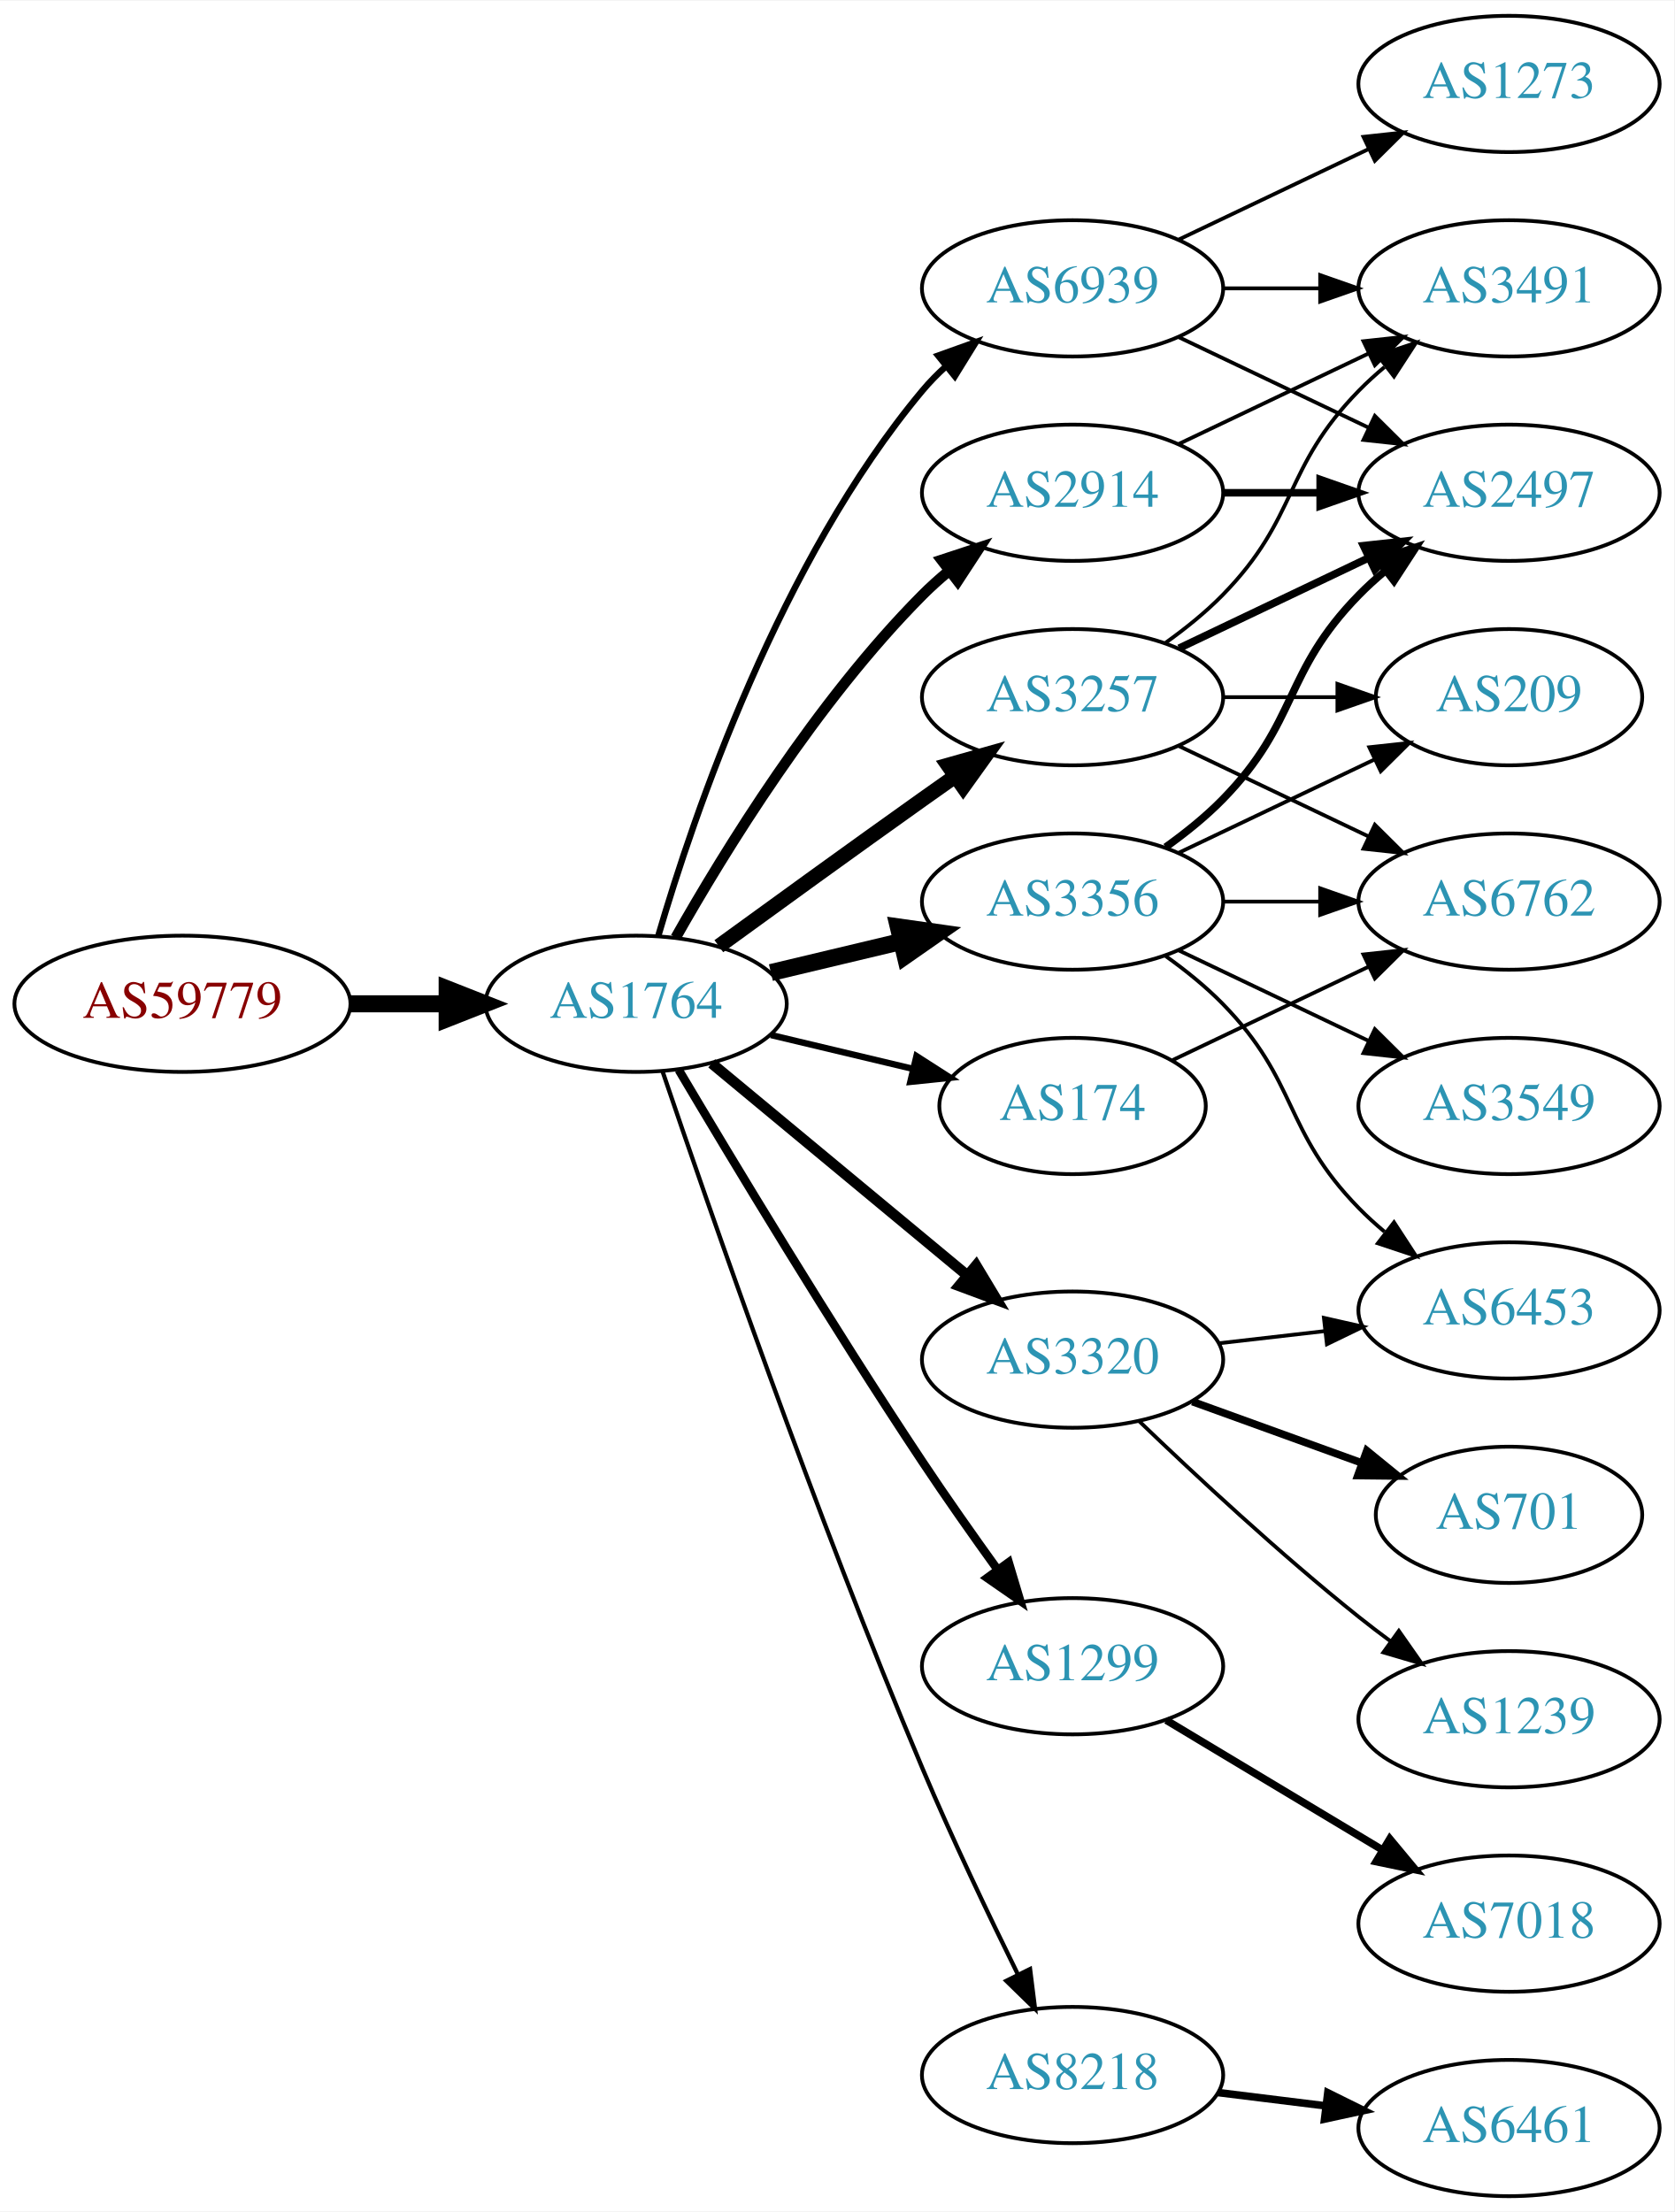
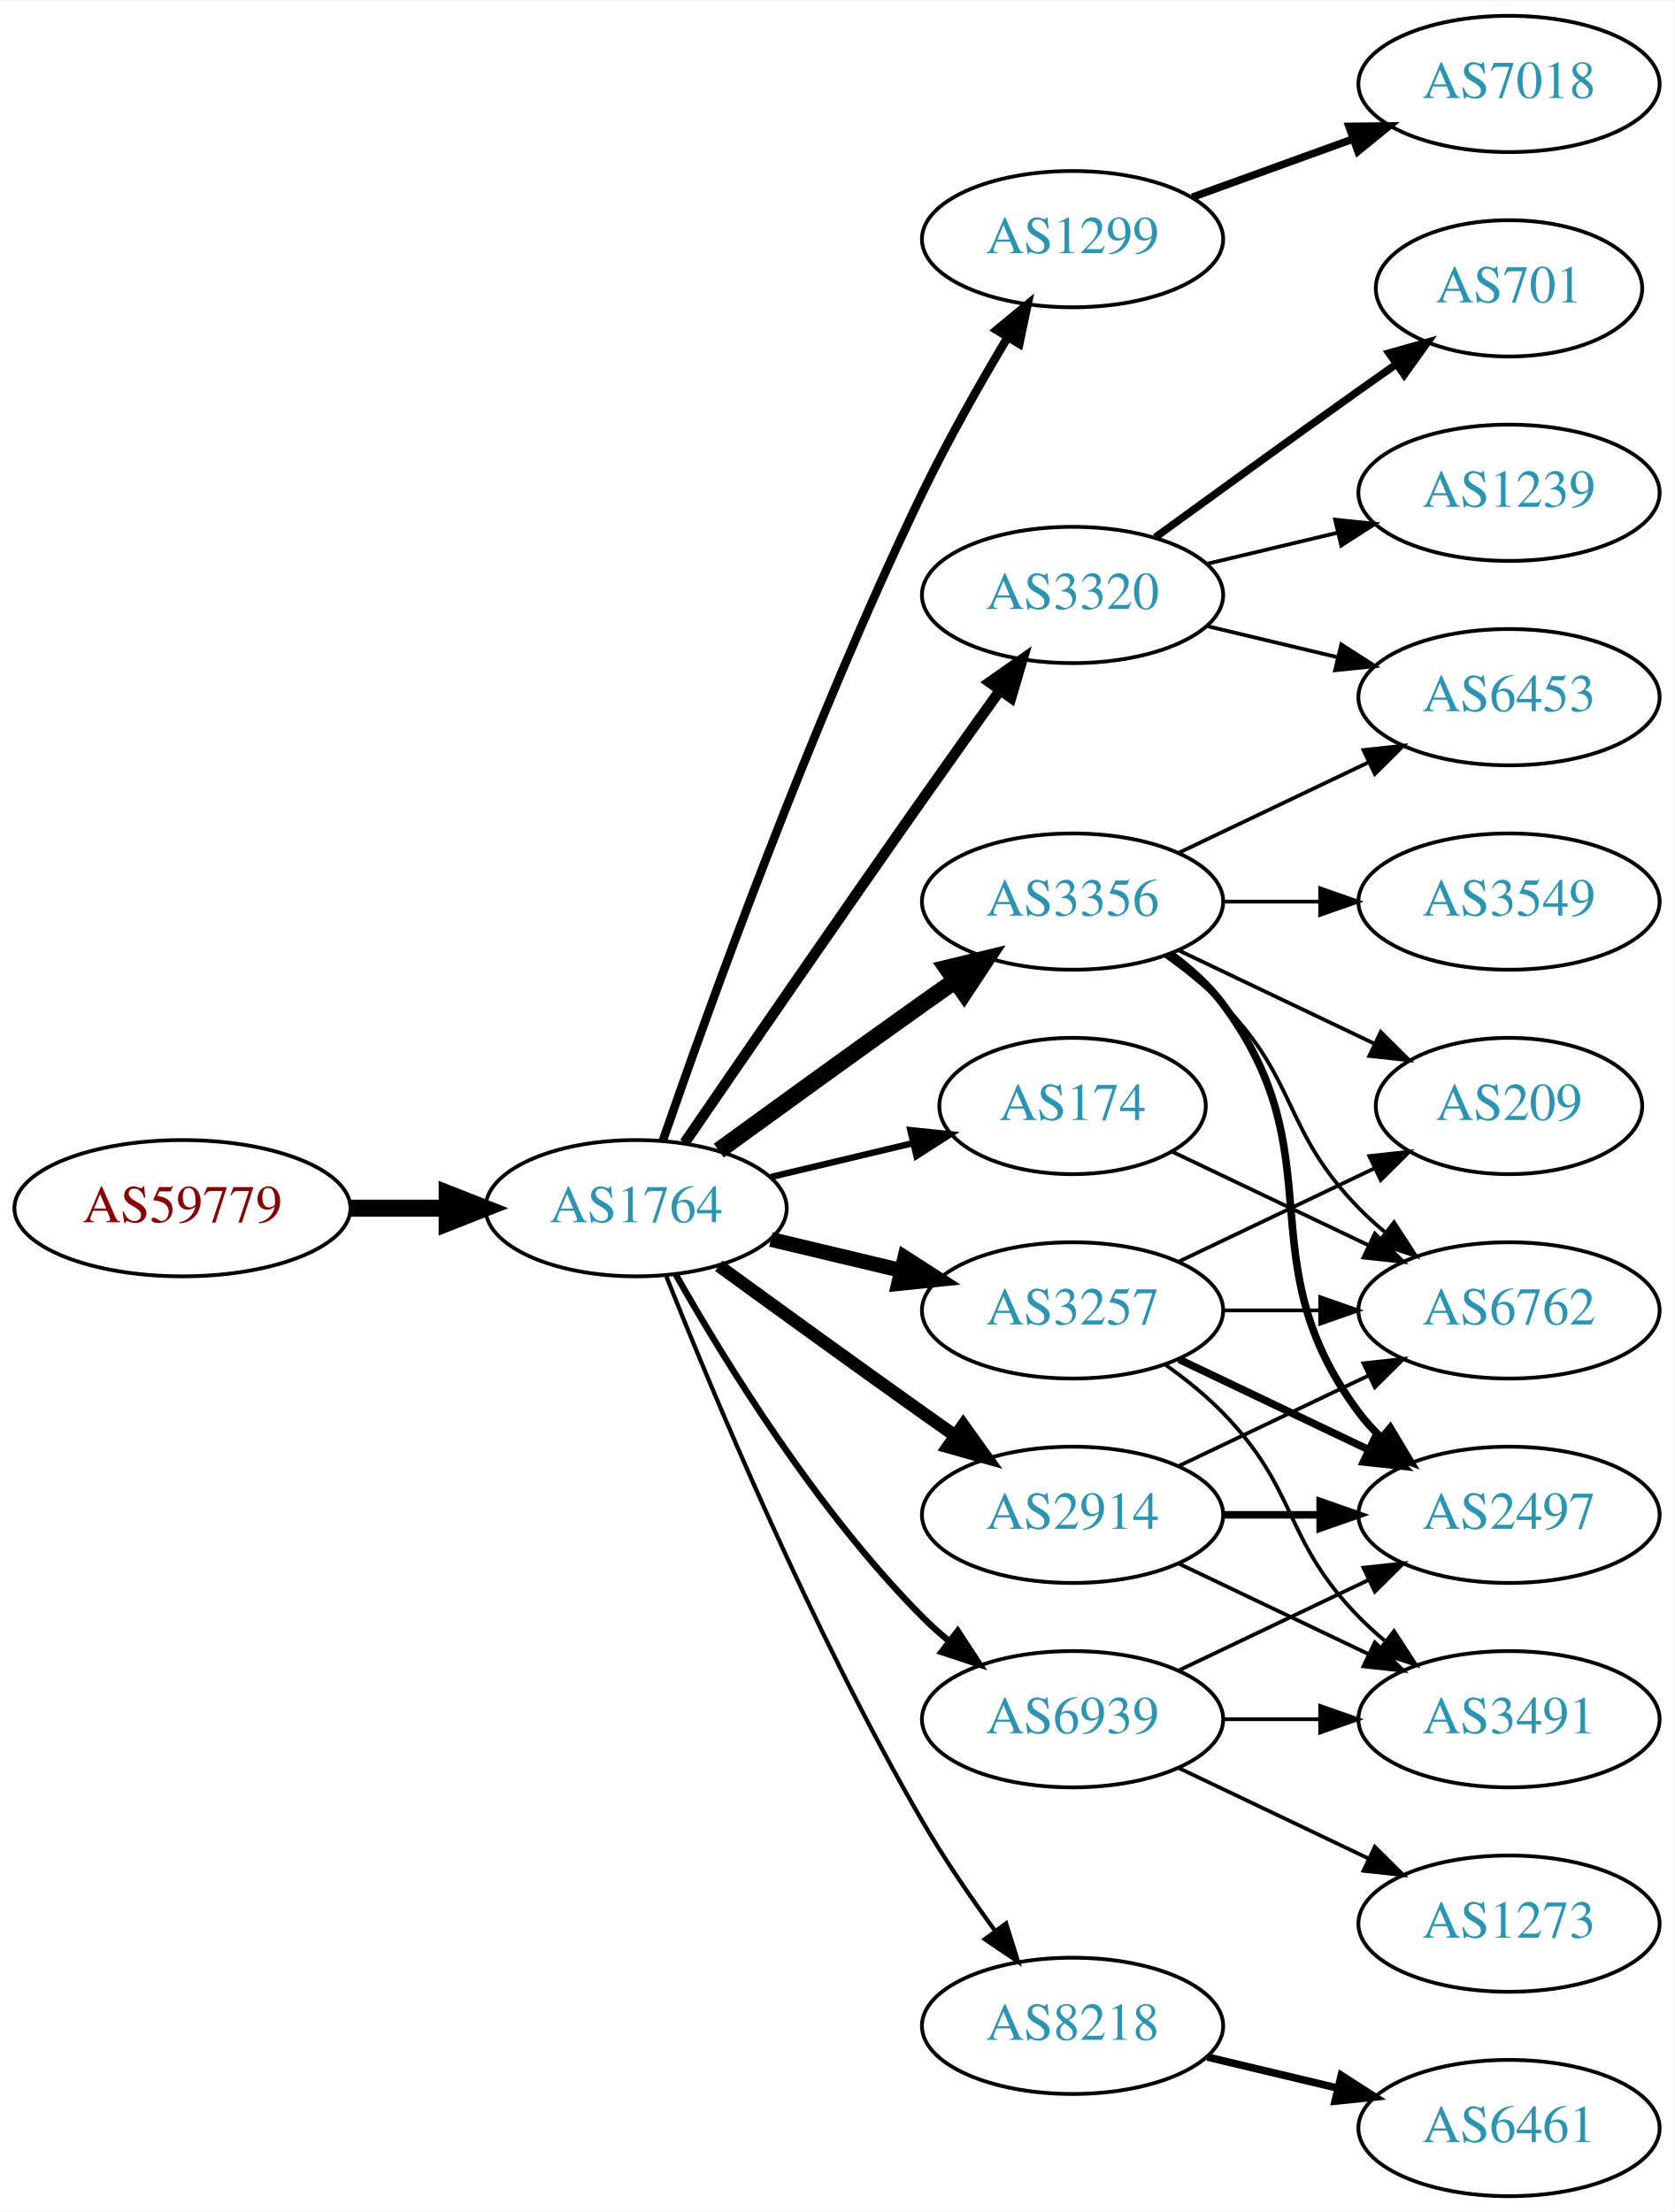
<svg xmlns="http://www.w3.org/2000/svg" xmlns:xlink="http://www.w3.org/1999/xlink" width="442pt" height="584pt" viewBox="0.00 0.00 442.27 584.00">
  <g id="graph0" class="graph" transform="scale(1 1) rotate(0) translate(4 580)">
    <polygon fill="white" stroke="none" points="-4,4 -4,-580 438.271,-580 438.271,4 -4,4" />
    <g id="node1" class="node">
      <g id="a_node1">
        <a xlink:href="/asn/59779" xlink:title="AS59779 ~ Ixolit GmbH [AT]">
-           <ellipse fill="#ffffff" stroke="black" cx="44.196" cy="-315" rx="44.393" ry="18" />
-           <text text-anchor="middle" x="44.196" y="-311.3" font-family="Times,serif" font-size="14.00" fill="#880000">AS59779</text>
+           <ellipse fill="#ffffff" stroke="black" cx="44.196" cy="-261" rx="44.393" ry="18" />
+           <text text-anchor="middle" x="44.196" y="-257.3" font-family="Times,serif" font-size="14.00" fill="#880000">AS59779</text>
        </a>
      </g>
    </g>
    <g id="node2" class="node">
      <g id="a_node2">
        <a xlink:href="/asn/1764" xlink:title="AS1764 ~ NEXTLAYER-AS [AT]">
-           <ellipse fill="#ffffff" stroke="black" cx="164.039" cy="-315" rx="39.794" ry="18" />
-           <text text-anchor="middle" x="164.039" y="-311.3" font-family="Times,serif" font-size="14.00" fill="#2c94b3">AS1764</text>
+           <ellipse fill="#ffffff" stroke="black" cx="164.039" cy="-261" rx="39.794" ry="18" />
+           <text text-anchor="middle" x="164.039" y="-257.3" font-family="Times,serif" font-size="14.00" fill="#2c94b3">AS1764</text>
        </a>
      </g>
    </g>
    <g id="edge1" class="edge">
-       <path fill="none" stroke="black" stroke-width="4.5" d="M88.407,-315C96.72,-315 105.482,-315 113.965,-315" />
-       <polygon fill="black" stroke="black" stroke-width="4.5" points="114.123,-318.938 124.123,-315 114.123,-311.063 114.123,-318.938" />
+       <path fill="none" stroke="black" stroke-width="4.5" d="M88.407,-261C96.72,-261 105.482,-261 113.965,-261" />
+       <polygon fill="black" stroke="black" stroke-width="4.5" points="114.123,-264.938 124.123,-261 114.123,-257.063 114.123,-264.938" />
    </g>
    <g id="node3" class="node">
      <g id="a_node3">
-         <a xlink:href="/asn/2914" xlink:title="AS2914 ~ NTT America, Inc. [US]">
-           <ellipse fill="#ffffff" stroke="black" cx="279.332" cy="-450" rx="39.794" ry="18" />
-           <text text-anchor="middle" x="279.332" y="-446.3" font-family="Times,serif" font-size="14.00" fill="#2c94b3">AS2914</text>
+         <a xlink:href="/asn/1299" xlink:title="AS1299 ~ Telia Carrier [EU]">
+           <ellipse fill="#ffffff" stroke="black" cx="279.332" cy="-517" rx="39.794" ry="18" />
+           <text text-anchor="middle" x="279.332" y="-513.3" font-family="Times,serif" font-size="14.00" fill="#2c94b3">AS1299</text>
        </a>
      </g>
    </g>
    <g id="edge2" class="edge">
-       <path fill="none" stroke="black" stroke-width="2.812" d="M174.498,-332.49C187.28,-355.096 211.712,-394.886 239.685,-423 241.796,-425.121 244.092,-427.188 246.477,-429.171" />
-       <polygon fill="black" stroke="black" stroke-width="2.812" points="244.73,-432.242 254.793,-435.556 248.993,-426.69 244.73,-432.242" />
+       <path fill="none" stroke="black" stroke-width="2.25" d="M171.09,-278.828C182.833,-312.792 210.166,-388.839 239.685,-450 246.383,-463.877 254.841,-478.775 262.136,-490.991" />
+       <polygon fill="black" stroke="black" stroke-width="2.25" points="259.265,-493.007 267.439,-499.748 265.253,-489.381 259.265,-493.007" />
    </g>
    <g id="node4" class="node">
      <g id="a_node4">
+         <a xlink:href="/asn/3356" xlink:title="AS3356 ~ Level 3 Parent, LLC [US]">
+           <ellipse fill="#ffffff" stroke="black" cx="279.332" cy="-342" rx="39.794" ry="18" />
+           <text text-anchor="middle" x="279.332" y="-338.3" font-family="Times,serif" font-size="14.00" fill="#2c94b3">AS3356</text>
+         </a>
+       </g>
+     </g>
+     <g id="edge3" class="edge">
+       <path fill="none" stroke="black" stroke-width="4.5" d="M185.887,-276.222C200.821,-287.091 221.435,-302.025 239.685,-315 242.506,-317.005 245.449,-319.085 248.397,-321.159" />
+       <polygon fill="black" stroke="black" stroke-width="4.5" points="246.173,-324.409 256.621,-326.926 250.694,-317.961 246.173,-324.409" />
+     </g>
+     <g id="node5" class="node">
+       <g id="a_node5">
        <a xlink:href="/asn/174" xlink:title="AS174 ~ Cogent Communications [US]">
          <ellipse fill="#ffffff" stroke="black" cx="279.332" cy="-288" rx="35.194" ry="18" />
          <text text-anchor="middle" x="279.332" y="-284.3" font-family="Times,serif" font-size="14.00" fill="#2c94b3">AS174</text>
        </a>
      </g>
    </g>
-     <g id="edge3" class="edge">
-       <path fill="none" stroke="black" stroke-width="1.688" d="M199.646,-306.752C211.44,-303.942 224.745,-300.771 237.013,-297.847" />
-       <polygon fill="black" stroke="black" stroke-width="1.688" points="238.101,-301.186 247.018,-295.463 236.479,-294.376 238.101,-301.186" />
-     </g>
-     <g id="node5" class="node">
-       <g id="a_node5">
-         <a xlink:href="/asn/1299" xlink:title="AS1299 ~ Telia Carrier [EU]">
-           <ellipse fill="#ffffff" stroke="black" cx="279.332" cy="-140" rx="39.794" ry="18" />
-           <text text-anchor="middle" x="279.332" y="-136.3" font-family="Times,serif" font-size="14.00" fill="#2c94b3">AS1299</text>
-         </a>
-       </g>
-     </g>
    <g id="edge4" class="edge">
-       <path fill="none" stroke="black" stroke-width="2.25" d="M175.303,-297.533C189.366,-273.798 215.625,-230.171 239.685,-194 245.975,-184.544 253.147,-174.368 259.591,-165.428" />
-       <polygon fill="black" stroke="black" stroke-width="2.25" points="262.451,-167.447 265.494,-157.298 256.786,-163.334 262.451,-167.447" />
+       <path fill="none" stroke="black" stroke-width="1.688" d="M199.646,-269.248C211.44,-272.058 224.745,-275.229 237.013,-278.153" />
+       <polygon fill="black" stroke="black" stroke-width="1.688" points="236.479,-281.624 247.018,-280.537 238.101,-274.814 236.479,-281.624" />
    </g>
    <g id="node6" class="node">
      <g id="a_node6">
-         <a xlink:href="/asn/3356" xlink:title="AS3356 ~ Level 3 Parent, LLC [US]">
-           <ellipse fill="#ffffff" stroke="black" cx="279.332" cy="-342" rx="39.794" ry="18" />
-           <text text-anchor="middle" x="279.332" y="-338.3" font-family="Times,serif" font-size="14.00" fill="#2c94b3">AS3356</text>
+         <a xlink:href="/asn/3320" xlink:title="AS3320 ~ DTAG [DE]">
+           <ellipse fill="#ffffff" stroke="black" cx="279.332" cy="-423" rx="39.794" ry="18" />
+           <text text-anchor="middle" x="279.332" y="-419.3" font-family="Times,serif" font-size="14.00" fill="#2c94b3">AS3320</text>
        </a>
      </g>
    </g>
    <g id="edge5" class="edge">
-       <path fill="none" stroke="black" stroke-width="4.5" d="M199.646,-323.248C210.517,-325.838 222.671,-328.735 234.114,-331.462" />
-       <polygon fill="black" stroke="black" stroke-width="4.5" points="233.296,-335.315 243.936,-333.803 235.122,-327.654 233.296,-335.315" />
+       <path fill="none" stroke="black" stroke-width="2.812" d="M176.846,-278.269C191.489,-299.642 217.262,-337.12 239.685,-369 246.32,-378.433 253.67,-388.739 260.164,-397.795" />
+       <polygon fill="black" stroke="black" stroke-width="2.812" points="257.399,-399.946 266.076,-406.026 263.085,-395.862 257.399,-399.946" />
    </g>
    <g id="node7" class="node">
      <g id="a_node7">
-         <a xlink:href="/asn/3257" xlink:title="AS3257 ~ GTT [DE]">
-           <ellipse fill="#ffffff" stroke="black" cx="279.332" cy="-396" rx="39.794" ry="18" />
-           <text text-anchor="middle" x="279.332" y="-392.3" font-family="Times,serif" font-size="14.00" fill="#2c94b3">AS3257</text>
+         <a xlink:href="/asn/2914" xlink:title="AS2914 ~ NTT America, Inc. [US]">
+           <ellipse fill="#ffffff" stroke="black" cx="279.332" cy="-180" rx="39.794" ry="18" />
+           <text text-anchor="middle" x="279.332" y="-176.3" font-family="Times,serif" font-size="14.00" fill="#2c94b3">AS2914</text>
        </a>
      </g>
    </g>
    <g id="edge6" class="edge">
-       <path fill="none" stroke="black" stroke-width="3.938" d="M185.887,-330.222C200.821,-341.091 221.435,-356.025 239.685,-369 242.506,-371.005 245.449,-373.085 248.397,-375.159" />
-       <polygon fill="black" stroke="black" stroke-width="3.938" points="246.424,-378.05 256.621,-380.926 250.443,-372.319 246.424,-378.05" />
+       <path fill="none" stroke="black" stroke-width="3.375" d="M185.887,-245.778C200.821,-234.909 221.435,-219.975 239.685,-207 242.506,-204.995 245.449,-202.915 248.397,-200.841" />
+       <polygon fill="black" stroke="black" stroke-width="3.375" points="250.443,-203.681 256.621,-195.074 246.424,-197.95 250.443,-203.681" />
    </g>
    <g id="node8" class="node">
      <g id="a_node8">
-         <a xlink:href="/asn/3320" xlink:title="AS3320 ~ DTAG [DE]">
-           <ellipse fill="#ffffff" stroke="black" cx="279.332" cy="-221" rx="39.794" ry="18" />
-           <text text-anchor="middle" x="279.332" y="-217.3" font-family="Times,serif" font-size="14.00" fill="#2c94b3">AS3320</text>
+         <a xlink:href="/asn/3257" xlink:title="AS3257 ~ GTT [DE]">
+           <ellipse fill="#ffffff" stroke="black" cx="279.332" cy="-234" rx="39.794" ry="18" />
+           <text text-anchor="middle" x="279.332" y="-230.3" font-family="Times,serif" font-size="14.00" fill="#2c94b3">AS3257</text>
        </a>
      </g>
    </g>
    <g id="edge7" class="edge">
-       <path fill="none" stroke="black" stroke-width="2.812" d="M184.001,-299.267C202.464,-283.948 230.7,-260.52 251.471,-243.287" />
-       <polygon fill="black" stroke="black" stroke-width="2.812" points="253.846,-245.864 259.307,-236.785 249.376,-240.477 253.846,-245.864" />
+       <path fill="none" stroke="black" stroke-width="3.938" d="M199.646,-252.752C210.517,-250.162 222.671,-247.265 234.114,-244.538" />
+       <polygon fill="black" stroke="black" stroke-width="3.938" points="235.02,-247.92 243.936,-242.197 233.397,-241.111 235.02,-247.92" />
    </g>
    <g id="node9" class="node">
      <g id="a_node9">
        <a xlink:href="/asn/8218" xlink:title="AS8218 ~ legacy Neotelecoms [FR]">
-           <ellipse fill="#ffffff" stroke="black" cx="279.332" cy="-32" rx="39.794" ry="18" />
-           <text text-anchor="middle" x="279.332" y="-28.3" font-family="Times,serif" font-size="14.00" fill="#2c94b3">AS8218</text>
+           <ellipse fill="#ffffff" stroke="black" cx="279.332" cy="-45" rx="39.794" ry="18" />
+           <text text-anchor="middle" x="279.332" y="-41.3" font-family="Times,serif" font-size="14.00" fill="#2c94b3">AS8218</text>
        </a>
      </g>
    </g>
    <g id="edge8" class="edge">
-       <path fill="none" stroke="black" stroke-width="1.125" d="M170.995,-297.226C183.004,-261.79 211.396,-179.99 239.685,-113 247.466,-94.576 257.16,-74.263 264.892,-58.589" />
-       <polygon fill="black" stroke="black" stroke-width="1.125" points="268.1,-59.999 269.419,-49.486 261.832,-56.882 268.1,-59.999" />
+       <path fill="none" stroke="black" stroke-width="1.125" d="M172.042,-242.949C184.169,-212.43 210.587,-149.067 239.685,-99 245.392,-89.181 252.43,-78.922 258.929,-70.016" />
+       <polygon fill="black" stroke="black" stroke-width="1.125" points="261.77,-72.061 264.934,-61.95 256.155,-67.881 261.77,-72.061" />
    </g>
    <g id="node10" class="node">
      <g id="a_node10">
        <a xlink:href="/asn/6939" xlink:title="AS6939 ~ Hurricane Electric LLC [US]">
-           <ellipse fill="#ffffff" stroke="black" cx="279.332" cy="-504" rx="39.794" ry="18" />
-           <text text-anchor="middle" x="279.332" y="-500.3" font-family="Times,serif" font-size="14.00" fill="#2c94b3">AS6939</text>
+           <ellipse fill="#ffffff" stroke="black" cx="279.332" cy="-126" rx="39.794" ry="18" />
+           <text text-anchor="middle" x="279.332" y="-122.3" font-family="Times,serif" font-size="14.00" fill="#2c94b3">AS6939</text>
        </a>
      </g>
    </g>
    <g id="edge9" class="edge">
-       <path fill="none" stroke="black" stroke-width="1.688" d="M169.913,-333.002C179.227,-364.844 202.043,-431.981 239.685,-477 241.555,-479.237 243.654,-481.374 245.88,-483.396" />
-       <polygon fill="black" stroke="black" stroke-width="1.688" points="243.823,-486.234 253.799,-489.804 248.227,-480.793 243.823,-486.234" />
-     </g>
-     <g id="node13" class="node">
-       <g id="a_node13">
-         <a xlink:href="/asn/2497" xlink:title="AS2497 ~ Internet Initiative Japan Inc. [JP]">
-           <ellipse fill="#ffffff" stroke="black" cx="394.625" cy="-450" rx="39.794" ry="18" />
-           <text text-anchor="middle" x="394.625" y="-446.3" font-family="Times,serif" font-size="14.00" fill="#2c94b3">AS2497</text>
-         </a>
-       </g>
-     </g>
-     <g id="edge16" class="edge">
-       <path fill="none" stroke="black" stroke-width="2" d="M319.004,-450C327.207,-450 335.971,-450 344.503,-450" />
-       <polygon fill="black" stroke="black" stroke-width="2" points="344.742,-453.5 354.742,-450 344.742,-446.5 344.742,-453.5" />
-     </g>
-     <g id="node16" class="node">
-       <g id="a_node16">
-         <a xlink:href="/asn/3491" xlink:title="AS3491 ~ PCCW Global, Inc. [US]">
-           <ellipse fill="#ffffff" stroke="black" cx="394.625" cy="-504" rx="39.794" ry="18" />
-           <text text-anchor="middle" x="394.625" y="-500.3" font-family="Times,serif" font-size="14.00" fill="#2c94b3">AS3491</text>
-         </a>
-       </g>
-     </g>
-     <g id="edge15" class="edge">
-       <path fill="none" stroke="black" d="M307.468,-462.934C322.462,-470.081 341.283,-479.052 357.506,-486.785" />
-       <polygon fill="black" stroke="black" points="356.177,-490.028 366.71,-491.171 359.188,-483.709 356.177,-490.028" />
+       <path fill="none" stroke="black" stroke-width="1.688" d="M174.498,-243.51C187.28,-220.904 211.712,-181.114 239.685,-153 241.796,-150.879 244.092,-148.812 246.477,-146.829" />
+       <polygon fill="black" stroke="black" stroke-width="1.688" points="248.993,-149.31 254.793,-140.444 244.73,-143.758 248.993,-149.31" />
+     </g>
+     <g id="node20" class="node">
+       <g id="a_node20">
+         <a xlink:href="/asn/7018" xlink:title="AS7018 ~ AT&amp;T Services, Inc. [US]">
+           <ellipse fill="#ffffff" stroke="black" cx="394.625" cy="-558" rx="39.794" ry="18" />
+           <text text-anchor="middle" x="394.625" y="-554.3" font-family="Times,serif" font-size="14.00" fill="#2c94b3">AS7018</text>
+         </a>
+       </g>
+     </g>
+     <g id="edge22" class="edge">
+       <path fill="none" stroke="black" stroke-width="2" d="M310.99,-528.095C323.963,-532.79 339.256,-538.324 353.137,-543.348" />
+       <polygon fill="black" stroke="black" stroke-width="2" points="352.347,-546.784 362.941,-546.896 354.729,-540.202 352.347,-546.784" />
    </g>
    <g id="node11" class="node">
      <g id="a_node11">
-         <a xlink:href="/asn/6762" xlink:title="AS6762 ~ TELECOM ITALIA SPARKLE S.p.A. [IT]">
+         <a xlink:href="/asn/3549" xlink:title="AS3549 ~ Level 3 Parent, LLC [US]">
          <ellipse fill="#ffffff" stroke="black" cx="394.625" cy="-342" rx="39.794" ry="18" />
-           <text text-anchor="middle" x="394.625" y="-338.3" font-family="Times,serif" font-size="14.00" fill="#2c94b3">AS6762</text>
-         </a>
-       </g>
-     </g>
-     <g id="edge29" class="edge">
-       <path fill="none" stroke="black" d="M305.757,-300.119C321.059,-307.413 340.783,-316.814 357.665,-324.86" />
-       <polygon fill="black" stroke="black" points="356.172,-328.026 366.705,-329.169 359.184,-321.707 356.172,-328.026" />
-     </g>
-     <g id="node17" class="node">
-       <g id="a_node17">
-         <a xlink:href="/asn/7018" xlink:title="AS7018 ~ AT&amp;T Services, Inc. [US]">
-           <ellipse fill="#ffffff" stroke="black" cx="394.625" cy="-72" rx="39.794" ry="18" />
-           <text text-anchor="middle" x="394.625" y="-68.3" font-family="Times,serif" font-size="14.00" fill="#2c94b3">AS7018</text>
-         </a>
-       </g>
-     </g>
-     <g id="edge21" class="edge">
-       <path fill="none" stroke="black" stroke-width="2" d="M304.082,-125.745C320.698,-115.771 343.094,-102.329 361.331,-91.383" />
-       <polygon fill="black" stroke="black" stroke-width="2" points="363.133,-94.384 369.906,-86.236 359.531,-88.382 363.133,-94.384" />
+           <text text-anchor="middle" x="394.625" y="-338.3" font-family="Times,serif" font-size="14.00" fill="#2c94b3">AS3549</text>
+         </a>
+       </g>
    </g>
    <g id="edge10" class="edge">
      <path fill="none" stroke="black" d="M319.004,-342C327.207,-342 335.971,-342 344.503,-342" />
      <polygon fill="black" stroke="black" points="344.742,-345.5 354.742,-342 344.742,-338.5 344.742,-345.5" />
    </g>
    <g id="node12" class="node">
      <g id="a_node12">
+         <a xlink:href="/asn/2497" xlink:title="AS2497 ~ Internet Initiative Japan Inc. [JP]">
+           <ellipse fill="#ffffff" stroke="black" cx="394.625" cy="-180" rx="39.794" ry="18" />
+           <text text-anchor="middle" x="394.625" y="-176.3" font-family="Times,serif" font-size="14.00" fill="#2c94b3">AS2497</text>
+         </a>
+       </g>
+     </g>
+     <g id="edge11" class="edge">
+       <path fill="none" stroke="black" stroke-width="2" d="M305.262,-328.118C310.338,-324.389 315.256,-319.984 318.978,-315 349.249,-274.458 324.707,-247.542 354.978,-207 356.723,-204.664 358.73,-202.455 360.893,-200.383" />
+       <polygon fill="black" stroke="black" stroke-width="2" points="363.253,-202.973 368.694,-193.882 358.771,-197.595 363.253,-202.973" />
+     </g>
+     <g id="node13" class="node">
+       <g id="a_node13">
        <a xlink:href="/asn/6453" xlink:title="AS6453 ~ TATA COMMUNICATIONS (AMERICA) INC [US]">
+           <ellipse fill="#ffffff" stroke="black" cx="394.625" cy="-396" rx="39.794" ry="18" />
+           <text text-anchor="middle" x="394.625" y="-392.3" font-family="Times,serif" font-size="14.00" fill="#2c94b3">AS6453</text>
+         </a>
+       </g>
+     </g>
+     <g id="edge12" class="edge">
+       <path fill="none" stroke="black" d="M307.468,-354.934C322.462,-362.081 341.283,-371.052 357.506,-378.785" />
+       <polygon fill="black" stroke="black" points="356.177,-382.028 366.71,-383.171 359.188,-375.709 356.177,-382.028" />
+     </g>
+     <g id="node14" class="node">
+       <g id="a_node14">
+         <a xlink:href="/asn/6762" xlink:title="AS6762 ~ TELECOM ITALIA SPARKLE S.p.A. [IT]">
          <ellipse fill="#ffffff" stroke="black" cx="394.625" cy="-234" rx="39.794" ry="18" />
-           <text text-anchor="middle" x="394.625" y="-230.3" font-family="Times,serif" font-size="14.00" fill="#2c94b3">AS6453</text>
-         </a>
-       </g>
-     </g>
-     <g id="edge11" class="edge">
+           <text text-anchor="middle" x="394.625" y="-230.3" font-family="Times,serif" font-size="14.00" fill="#2c94b3">AS6762</text>
+         </a>
+       </g>
+     </g>
+     <g id="edge13" class="edge">
      <path fill="none" stroke="black" d="M303.926,-327.611C309.182,-323.852 314.513,-319.563 318.978,-315 339.151,-294.383 334.806,-281.617 354.978,-261 357.071,-258.861 359.354,-256.782 361.731,-254.79" />
      <polygon fill="black" stroke="black" points="364.249,-257.268 370.031,-248.389 359.974,-251.725 364.249,-257.268" />
-     </g>
-     <g id="edge12" class="edge">
-       <path fill="none" stroke="black" stroke-width="2" d="M303.926,-356.389C309.182,-360.148 314.513,-364.437 318.978,-369 339.151,-389.617 334.806,-402.383 354.978,-423 357.071,-425.139 359.354,-427.218 361.731,-429.21" />
-       <polygon fill="black" stroke="black" stroke-width="2" points="359.974,-432.275 370.031,-435.611 364.249,-426.732 359.974,-432.275" />
-     </g>
-     <g id="node14" class="node">
-       <g id="a_node14">
-         <a xlink:href="/asn/3549" xlink:title="AS3549 ~ Level 3 Parent, LLC [US]">
-           <ellipse fill="#ffffff" stroke="black" cx="394.625" cy="-288" rx="39.794" ry="18" />
-           <text text-anchor="middle" x="394.625" y="-284.3" font-family="Times,serif" font-size="14.00" fill="#2c94b3">AS3549</text>
-         </a>
-       </g>
-     </g>
-     <g id="edge13" class="edge">
-       <path fill="none" stroke="black" d="M307.468,-329.066C322.462,-321.919 341.283,-312.948 357.506,-305.215" />
-       <polygon fill="black" stroke="black" points="359.188,-308.291 366.71,-300.829 356.177,-301.972 359.188,-308.291" />
    </g>
    <g id="node15" class="node">
      <g id="a_node15">
        <a xlink:href="/asn/209" xlink:title="AS209 ~ CenturyLink Communications, LLC [US]">
-           <ellipse fill="#ffffff" stroke="black" cx="394.625" cy="-396" rx="35.194" ry="18" />
-           <text text-anchor="middle" x="394.625" y="-392.3" font-family="Times,serif" font-size="14.00" fill="#2c94b3">AS209</text>
+           <ellipse fill="#ffffff" stroke="black" cx="394.625" cy="-288" rx="35.194" ry="18" />
+           <text text-anchor="middle" x="394.625" y="-284.3" font-family="Times,serif" font-size="14.00" fill="#2c94b3">AS209</text>
        </a>
      </g>
    </g>
    <g id="edge14" class="edge">
-       <path fill="none" stroke="black" d="M307.468,-354.934C322.9,-362.29 342.385,-371.577 358.92,-379.459" />
-       <polygon fill="black" stroke="black" points="357.729,-382.768 368.262,-383.911 360.741,-376.449 357.729,-382.768" />
+       <path fill="none" stroke="black" d="M307.468,-329.066C322.9,-321.71 342.385,-312.423 358.92,-304.541" />
+       <polygon fill="black" stroke="black" points="360.741,-307.551 368.262,-300.089 357.729,-301.232 360.741,-307.551" />
+     </g>
+     <g id="edge27" class="edge">
+       <path fill="none" stroke="black" d="M305.757,-275.881C321.059,-268.587 340.783,-259.186 357.665,-251.14" />
+       <polygon fill="black" stroke="black" points="359.184,-254.293 366.705,-246.831 356.172,-247.974 359.184,-254.293" />
+     </g>
+     <g id="edge17" class="edge">
+       <path fill="none" stroke="black" d="M314.939,-414.752C325.81,-412.162 337.964,-409.265 349.407,-406.538" />
+       <polygon fill="black" stroke="black" points="350.313,-409.92 359.229,-404.197 348.69,-403.111 350.313,-409.92" />
+     </g>
+     <g id="node16" class="node">
+       <g id="a_node16">
+         <a xlink:href="/asn/701" xlink:title="AS701 ~ UUNET [US]">
+           <ellipse fill="#ffffff" stroke="black" cx="394.625" cy="-504" rx="35.194" ry="18" />
+           <text text-anchor="middle" x="394.625" y="-500.3" font-family="Times,serif" font-size="14.00" fill="#2c94b3">AS701</text>
+         </a>
+       </g>
+     </g>
+     <g id="edge15" class="edge">
+       <path fill="none" stroke="black" stroke-width="2" d="M301.18,-438.222C316.114,-449.091 336.727,-464.025 354.978,-477 358.188,-479.282 361.557,-481.661 364.912,-484.018" />
+       <polygon fill="black" stroke="black" stroke-width="2" points="362.924,-486.899 373.123,-489.77 366.94,-481.166 362.924,-486.899" />
+     </g>
+     <g id="node17" class="node">
+       <g id="a_node17">
+         <a xlink:href="/asn/1239" xlink:title="AS1239 ~ Sprint [US]">
+           <ellipse fill="#ffffff" stroke="black" cx="394.625" cy="-450" rx="39.794" ry="18" />
+           <text text-anchor="middle" x="394.625" y="-446.3" font-family="Times,serif" font-size="14.00" fill="#2c94b3">AS1239</text>
+         </a>
+       </g>
+     </g>
+     <g id="edge16" class="edge">
+       <path fill="none" stroke="black" d="M314.939,-431.248C325.81,-433.838 337.964,-436.735 349.407,-439.462" />
+       <polygon fill="black" stroke="black" points="348.69,-442.889 359.229,-441.803 350.313,-436.08 348.69,-442.889" />
+     </g>
+     <g id="edge20" class="edge">
+       <path fill="none" stroke="black" stroke-width="2" d="M319.004,-180C327.207,-180 335.971,-180 344.503,-180" />
+       <polygon fill="black" stroke="black" stroke-width="2" points="344.742,-183.5 354.742,-180 344.742,-176.5 344.742,-183.5" />
    </g>
    <g id="edge19" class="edge">
-       <path fill="none" stroke="black" d="M307.468,-383.066C322.462,-375.919 341.283,-366.948 357.506,-359.215" />
-       <polygon fill="black" stroke="black" points="359.188,-362.291 366.71,-354.829 356.177,-355.972 359.188,-362.291" />
-     </g>
-     <g id="edge17" class="edge">
-       <path fill="none" stroke="black" stroke-width="2" d="M307.468,-408.934C322.462,-416.081 341.283,-425.052 357.506,-432.785" />
-       <polygon fill="black" stroke="black" stroke-width="2" points="356.177,-436.028 366.71,-437.171 359.188,-429.709 356.177,-436.028" />
-     </g>
-     <g id="edge20" class="edge">
-       <path fill="none" stroke="black" d="M319.004,-396C328.709,-396 339.2,-396 349.163,-396" />
-       <polygon fill="black" stroke="black" points="349.299,-399.5 359.299,-396 349.299,-392.5 349.299,-399.5" />
+       <path fill="none" stroke="black" d="M307.468,-192.934C322.462,-200.081 341.283,-209.052 357.506,-216.785" />
+       <polygon fill="black" stroke="black" points="356.177,-220.028 366.71,-221.171 359.188,-213.709 356.177,-220.028" />
+     </g>
+     <g id="node18" class="node">
+       <g id="a_node18">
+         <a xlink:href="/asn/3491" xlink:title="AS3491 ~ PCCW Global, Inc. [US]">
+           <ellipse fill="#ffffff" stroke="black" cx="394.625" cy="-126" rx="39.794" ry="18" />
+           <text text-anchor="middle" x="394.625" y="-122.3" font-family="Times,serif" font-size="14.00" fill="#2c94b3">AS3491</text>
+         </a>
+       </g>
    </g>
    <g id="edge18" class="edge">
-       <path fill="none" stroke="black" d="M303.926,-410.389C309.182,-414.148 314.513,-418.437 318.978,-423 339.151,-443.617 334.806,-456.383 354.978,-477 357.071,-479.139 359.354,-481.218 361.731,-483.21" />
-       <polygon fill="black" stroke="black" points="359.974,-486.275 370.031,-489.611 364.249,-480.732 359.974,-486.275" />
+       <path fill="none" stroke="black" d="M307.468,-167.066C322.462,-159.919 341.283,-150.948 357.506,-143.215" />
+       <polygon fill="black" stroke="black" points="359.188,-146.291 366.71,-138.829 356.177,-139.972 359.188,-146.291" />
+     </g>
+     <g id="edge24" class="edge">
+       <path fill="none" stroke="black" stroke-width="2" d="M307.468,-221.066C322.462,-213.919 341.283,-204.948 357.506,-197.215" />
+       <polygon fill="black" stroke="black" stroke-width="2" points="359.188,-200.291 366.71,-192.829 356.177,-193.972 359.188,-200.291" />
    </g>
    <g id="edge25" class="edge">
-       <path fill="none" stroke="black" d="M318.057,-225.329C327.038,-226.359 336.737,-227.472 346.094,-228.546" />
-       <polygon fill="black" stroke="black" points="345.731,-232.027 356.064,-229.69 346.529,-225.073 345.731,-232.027" />
+       <path fill="none" stroke="black" d="M319.004,-234C327.207,-234 335.971,-234 344.503,-234" />
+       <polygon fill="black" stroke="black" points="344.742,-237.5 354.742,-234 344.742,-230.5 344.742,-237.5" />
+     </g>
+     <g id="edge26" class="edge">
+       <path fill="none" stroke="black" d="M307.468,-246.934C322.9,-254.29 342.385,-263.577 358.92,-271.459" />
+       <polygon fill="black" stroke="black" points="357.729,-274.768 368.262,-275.911 360.741,-268.449 357.729,-274.768" />
+     </g>
+     <g id="edge23" class="edge">
+       <path fill="none" stroke="black" d="M303.926,-219.611C309.182,-215.852 314.513,-211.563 318.978,-207 339.151,-186.383 334.806,-173.617 354.978,-153 357.071,-150.861 359.354,-148.782 361.731,-146.79" />
+       <polygon fill="black" stroke="black" points="364.249,-149.268 370.031,-140.389 359.974,-143.725 364.249,-149.268" />
    </g>
    <g id="node19" class="node">
      <g id="a_node19">
-         <a xlink:href="/asn/1239" xlink:title="AS1239 ~ Sprint [US]">
-           <ellipse fill="#ffffff" stroke="black" cx="394.625" cy="-126" rx="39.794" ry="18" />
-           <text text-anchor="middle" x="394.625" y="-122.3" font-family="Times,serif" font-size="14.00" fill="#2c94b3">AS1239</text>
-         </a>
-       </g>
-     </g>
-     <g id="edge23" class="edge">
-       <path fill="none" stroke="black" d="M296.975,-204.688C311.751,-190.49 334.164,-169.637 354.978,-153 357.681,-150.839 360.546,-148.656 363.444,-146.516" />
-       <polygon fill="black" stroke="black" points="365.521,-149.334 371.599,-140.656 361.436,-143.65 365.521,-149.334" />
-     </g>
-     <g id="node20" class="node">
-       <g id="a_node20">
-         <a xlink:href="/asn/701" xlink:title="AS701 ~ UUNET [US]">
-           <ellipse fill="#ffffff" stroke="black" cx="394.625" cy="-180" rx="35.194" ry="18" />
-           <text text-anchor="middle" x="394.625" y="-176.3" font-family="Times,serif" font-size="14.00" fill="#2c94b3">AS701</text>
-         </a>
-       </g>
-     </g>
-     <g id="edge24" class="edge">
-       <path fill="none" stroke="black" stroke-width="2" d="M310.99,-209.905C324.727,-204.933 341.068,-199.02 355.577,-193.769" />
-       <polygon fill="black" stroke="black" stroke-width="2" points="357.062,-196.954 365.275,-190.26 354.68,-190.372 357.062,-196.954" />
-     </g>
-     <g id="node18" class="node">
-       <g id="a_node18">
        <a xlink:href="/asn/6461" xlink:title="AS6461 ~ Zayo Bandwidth [US]">
          <ellipse fill="#ffffff" stroke="black" cx="394.625" cy="-18" rx="39.794" ry="18" />
          <text text-anchor="middle" x="394.625" y="-14.3" font-family="Times,serif" font-size="14.00" fill="#2c94b3">AS6461</text>
        </a>
      </g>
    </g>
-     <g id="edge22" class="edge">
-       <path fill="none" stroke="black" stroke-width="2" d="M317.742,-27.377C326.83,-26.254 336.667,-25.038 346.152,-23.866" />
-       <polygon fill="black" stroke="black" stroke-width="2" points="346.758,-27.318 356.254,-22.618 345.9,-20.371 346.758,-27.318" />
-     </g>
-     <g id="edge26" class="edge">
-       <path fill="none" stroke="black" d="M307.468,-491.066C322.462,-483.919 341.283,-474.948 357.506,-467.215" />
-       <polygon fill="black" stroke="black" points="359.188,-470.291 366.71,-462.829 356.177,-463.972 359.188,-470.291" />
-     </g>
-     <g id="edge27" class="edge">
-       <path fill="none" stroke="black" d="M319.004,-504C327.207,-504 335.971,-504 344.503,-504" />
-       <polygon fill="black" stroke="black" points="344.742,-507.5 354.742,-504 344.742,-500.5 344.742,-507.5" />
+     <g id="edge21" class="edge">
+       <path fill="none" stroke="black" stroke-width="2" d="M314.939,-36.752C325.81,-34.162 337.964,-31.265 349.407,-28.538" />
+       <polygon fill="black" stroke="black" stroke-width="2" points="350.313,-31.92 359.229,-26.197 348.69,-25.111 350.313,-31.92" />
+     </g>
+     <g id="edge30" class="edge">
+       <path fill="none" stroke="black" d="M307.468,-138.934C322.462,-146.081 341.283,-155.052 357.506,-162.785" />
+       <polygon fill="black" stroke="black" points="356.177,-166.028 366.71,-167.171 359.188,-159.709 356.177,-166.028" />
+     </g>
+     <g id="edge28" class="edge">
+       <path fill="none" stroke="black" d="M319.004,-126C327.207,-126 335.971,-126 344.503,-126" />
+       <polygon fill="black" stroke="black" points="344.742,-129.5 354.742,-126 344.742,-122.5 344.742,-129.5" />
    </g>
    <g id="node21" class="node">
      <g id="a_node21">
        <a xlink:href="/asn/1273" xlink:title="AS1273 ~ Vodafone Group PLC [EU]">
-           <ellipse fill="#ffffff" stroke="black" cx="394.625" cy="-558" rx="39.794" ry="18" />
-           <text text-anchor="middle" x="394.625" y="-554.3" font-family="Times,serif" font-size="14.00" fill="#2c94b3">AS1273</text>
-         </a>
-       </g>
-     </g>
-     <g id="edge28" class="edge">
-       <path fill="none" stroke="black" d="M307.468,-516.934C322.462,-524.081 341.283,-533.052 357.506,-540.785" />
-       <polygon fill="black" stroke="black" points="356.177,-544.028 366.71,-545.171 359.188,-537.709 356.177,-544.028" />
+           <ellipse fill="#ffffff" stroke="black" cx="394.625" cy="-72" rx="39.794" ry="18" />
+           <text text-anchor="middle" x="394.625" y="-68.3" font-family="Times,serif" font-size="14.00" fill="#2c94b3">AS1273</text>
+         </a>
+       </g>
+     </g>
+     <g id="edge29" class="edge">
+       <path fill="none" stroke="black" d="M307.468,-113.066C322.462,-105.919 341.283,-96.948 357.506,-89.215" />
+       <polygon fill="black" stroke="black" points="359.188,-92.291 366.71,-84.829 356.177,-85.972 359.188,-92.291" />
    </g>
  </g>
</svg>
